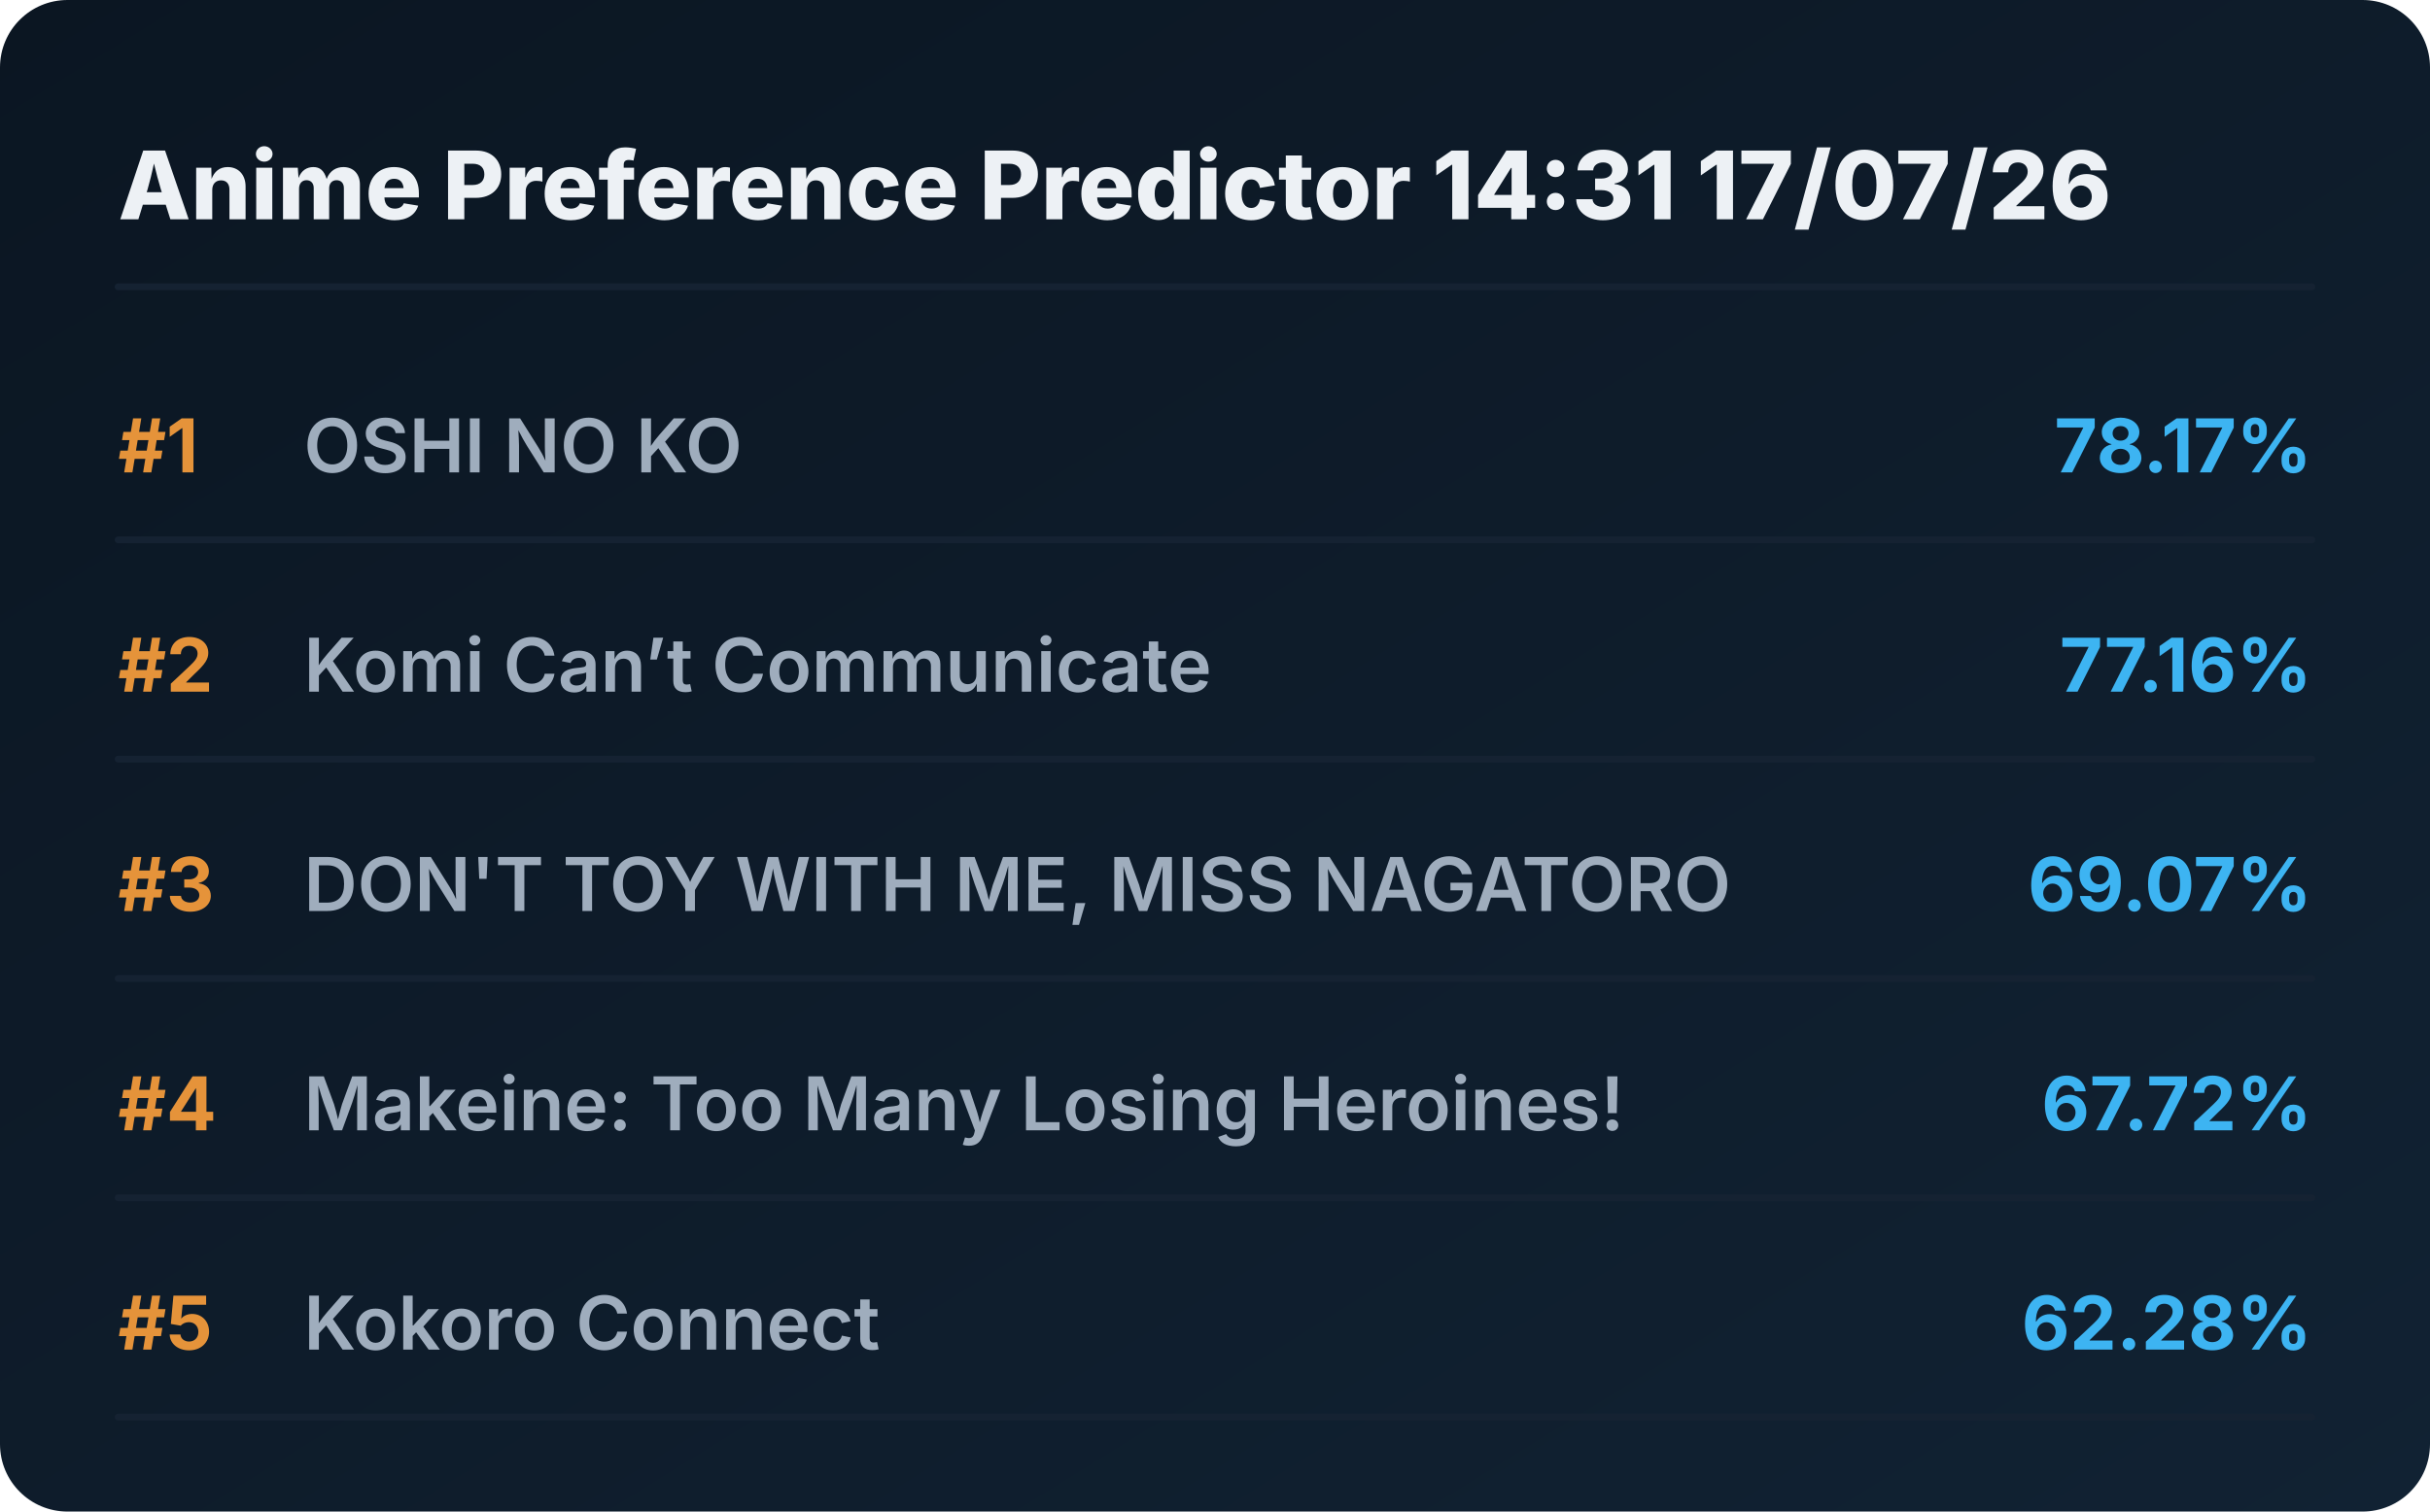
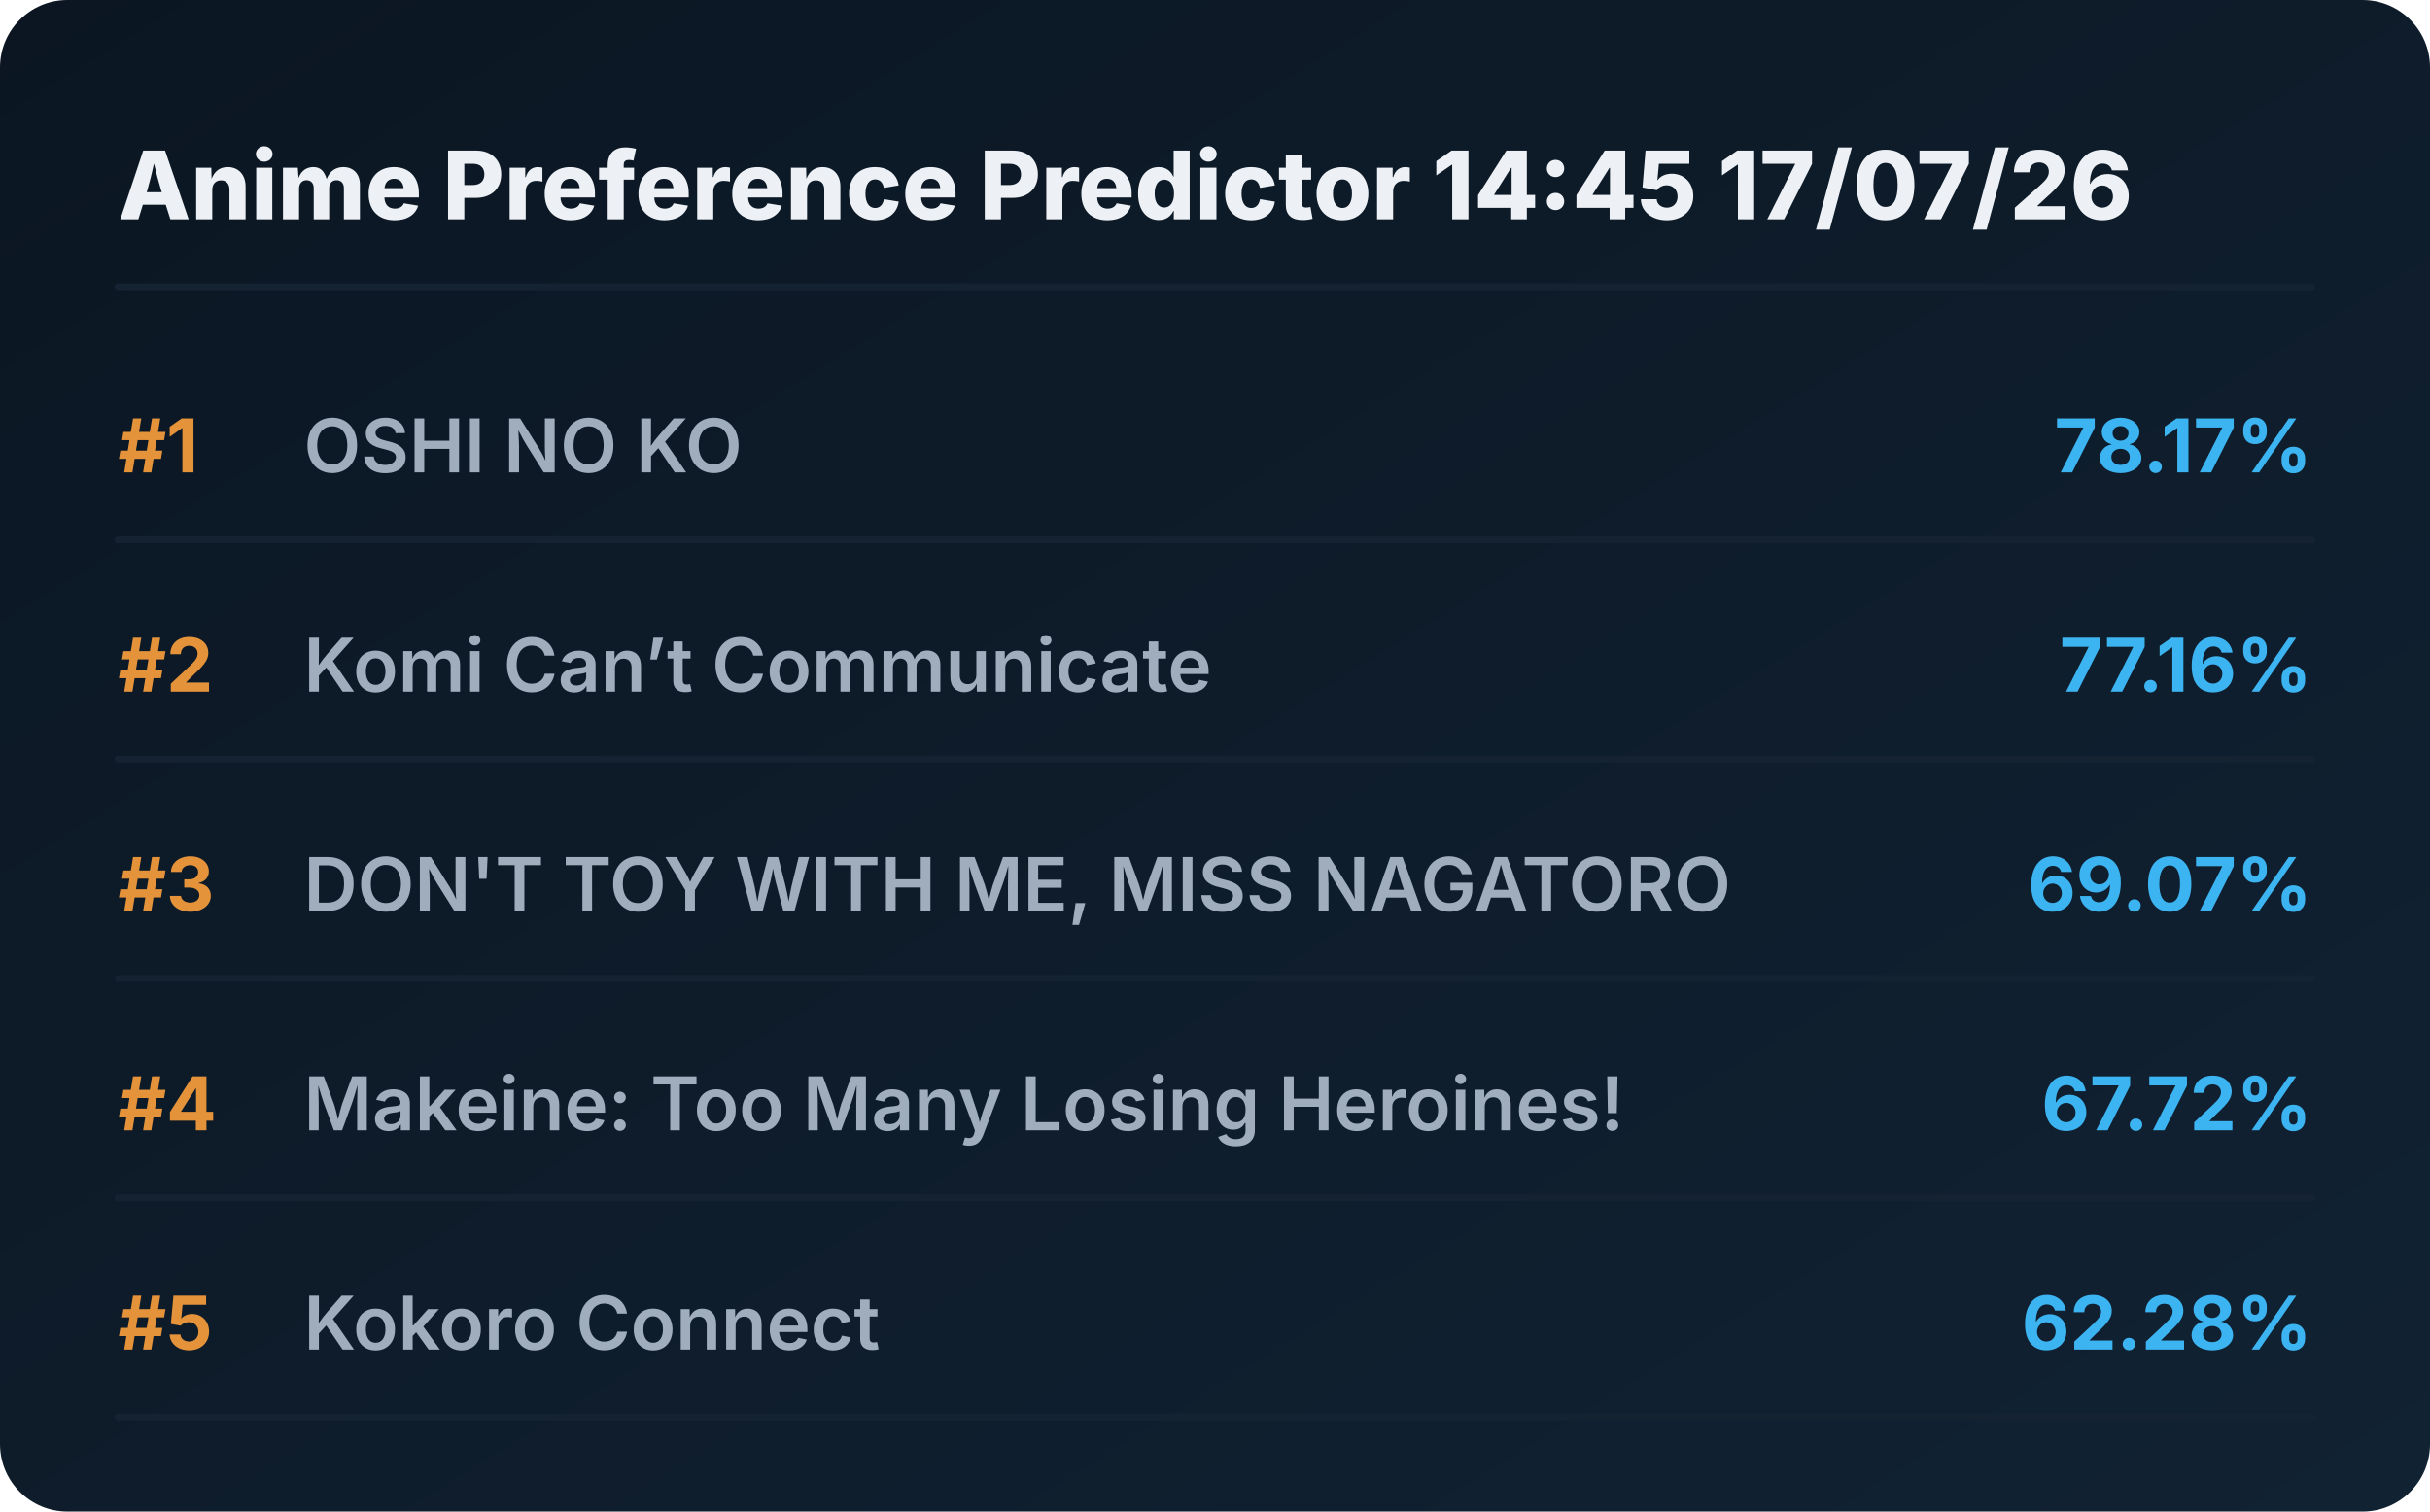
<svg xmlns="http://www.w3.org/2000/svg" viewBox="0 0 720 448" preserveAspectRatio="xMidYMid meet" style="width: 100%; height: auto; max-width: 720px;">
  <defs>
    <linearGradient id="boxGrad" x1="0%" y1="0%" x2="100%" y2="100%">
      <stop offset="0%" stop-color="#0b1622" />
      <stop offset="100%" stop-color="#112233" />
    </linearGradient>
    <clipPath id="titleClip">
      <rect x="90" y="0" width="510" height="100%" />
    </clipPath>
  </defs>
  <style>
    .bg { fill: url(#boxGrad); rx: 20px; }
    .header { font-family: 'Overpass', 'Inter', system-ui, sans-serif; font-weight: 800; font-size: 28px; fill: #edf1f5; }
    .rank { font-family: 'Overpass', 'Inter', system-ui, sans-serif; font-weight: 700; font-size: 22px; fill: #e5933a; }
    .title { font-family: 'Overpass', 'Inter', system-ui, sans-serif; font-weight: 600; font-size: 22px; fill: #9fadbd; }
    .score { font-family: 'Overpass', 'Inter', system-ui, sans-serif; font-weight: 700; font-size: 22px; fill: #3db4f2; }
    .line { stroke: #152232; stroke-width: 2; stroke-linecap: round; }
  </style>
  <rect class="bg" width="720" height="448" />
-   <text x="35" y="65" class="header">Anime Preference Predictor 14:31 17/07/26</text>
+   <text x="35" y="65" class="header">Anime Preference Predictor 14:45 17/07/26</text>
  <line x1="35" y1="85" x2="685" y2="85" class="line" />
  <g transform="translate(0, 0)">
    <text x="35" y="140" class="rank">#1</text>
    <text x="90" y="140" class="title">OSHI NO KO</text>
    <text x="685" y="140" class="score" text-anchor="end">78.17%</text>
    <line x1="35" y1="160" x2="685" y2="160" class="line" />
  </g>
  <g transform="translate(0, 65)">
    <text x="35" y="140" class="rank">#2</text>
    <text x="90" y="140" class="title">Komi Can’t Communicate</text>
    <text x="685" y="140" class="score" text-anchor="end">77.16%</text>
    <line x1="35" y1="160" x2="685" y2="160" class="line" />
  </g>
  <g transform="translate(0, 130)">
    <text x="35" y="140" class="rank">#3</text>
    <text x="90" y="140" class="title">DON'T TOY WITH ME, MISS NAGATORO</text>
    <text x="685" y="140" class="score" text-anchor="end">69.07%</text>
    <line x1="35" y1="160" x2="685" y2="160" class="line" />
  </g>
  <g transform="translate(0, 195)">
    <text x="35" y="140" class="rank">#4</text>
    <text x="90" y="140" class="title">Makeine: Too Many Losing Heroines!</text>
    <text x="685" y="140" class="score" text-anchor="end">67.72%</text>
    <line x1="35" y1="160" x2="685" y2="160" class="line" />
  </g>
  <g transform="translate(0, 260)">
    <text x="35" y="140" class="rank">#5</text>
    <text x="90" y="140" class="title">Kokoro Connect</text>
    <text x="685" y="140" class="score" text-anchor="end">62.28%</text>
    <line x1="35" y1="160" x2="685" y2="160" class="line" />
  </g>
</svg>
